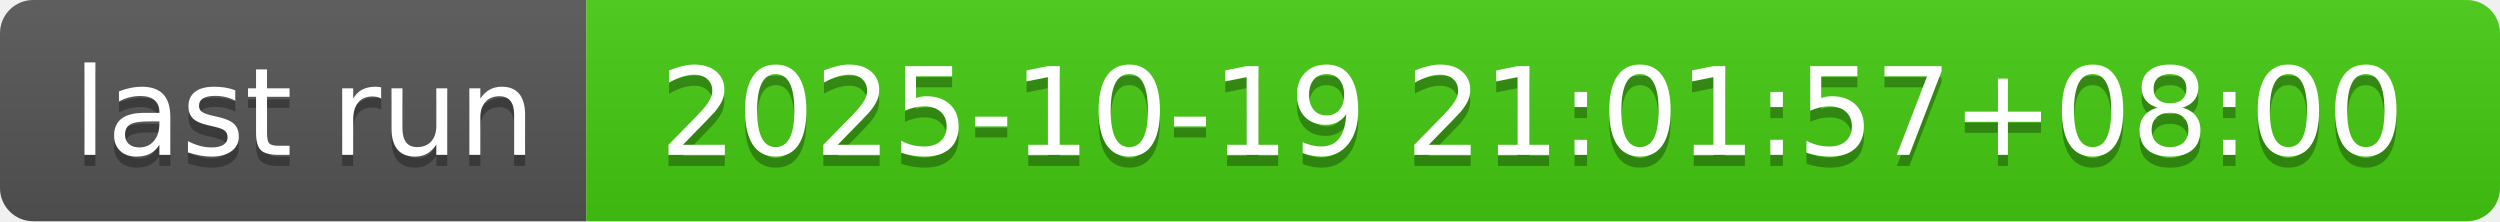
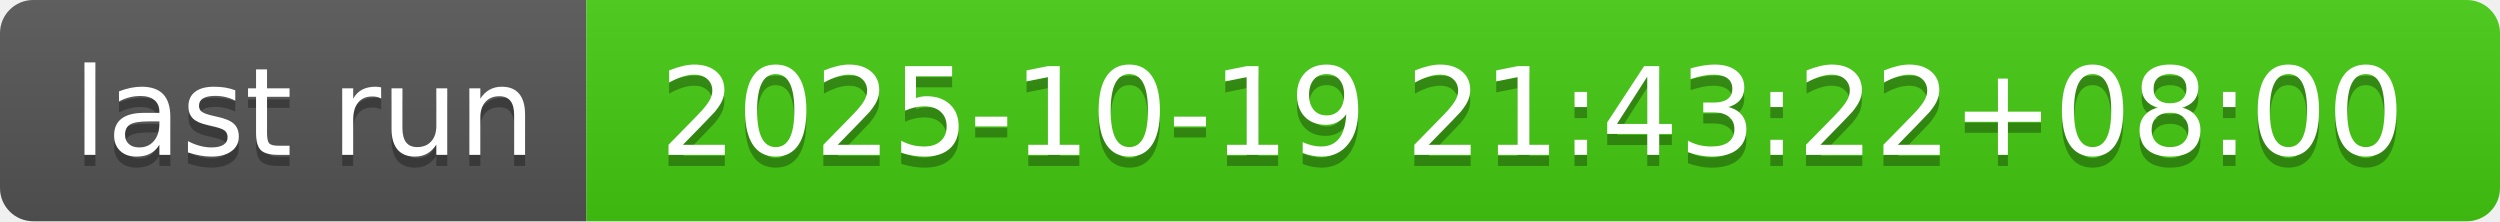
- <svg xmlns="http://www.w3.org/2000/svg" width="226" height="20" role="img" aria-label="last run: 2025-10-19 21:01:57+08:00">
+ <svg xmlns="http://www.w3.org/2000/svg" width="226" height="20" role="img" aria-label="last run: 2025-10-19 21:43:22+08:00">
  <linearGradient id="s" x2="0" y2="100%">
    <stop offset="0" stop-color="#bbb" stop-opacity=".1" />
    <stop offset="1" stop-opacity=".1" />
  </linearGradient>
  <clipPath id="r">
    <rect width="226" height="20" rx="3" fill="#fff" />
  </clipPath>
  <g clip-path="url(#r)">
    <rect width="53" height="20" fill="#555" />
    <rect x="53" width="173" height="20" fill="#4c1" />
    <rect width="226" height="20" fill="url(#s)" />
  </g>
  <g fill="#fff" text-anchor="middle" font-family="Verdana,Geneva,DejaVu Sans,sans-serif" text-rendering="geometricPrecision" font-size="110">
    <text aria-hidden="true" x="275" y="150" fill="#010101" fill-opacity=".3" transform="scale(.1)" textLength="430">last run</text>
    <text x="275" y="140" transform="scale(.1)" fill="#fff" textLength="430">last run</text>
-     <text aria-hidden="true" x="1385" y="150" fill="#010101" fill-opacity=".3" transform="scale(.1)" textLength="1630">2025-10-19 21:01:57+08:00</text>
-     <text x="1385" y="140" transform="scale(.1)" fill="#fff" textLength="1630">2025-10-19 21:01:57+08:00</text>
+     <text aria-hidden="true" x="1385" y="150" fill="#010101" fill-opacity=".3" transform="scale(.1)" textLength="1630">2025-10-19 21:43:22+08:00</text>
+     <text x="1385" y="140" transform="scale(.1)" fill="#fff" textLength="1630">2025-10-19 21:43:22+08:00</text>
  </g>
</svg>
